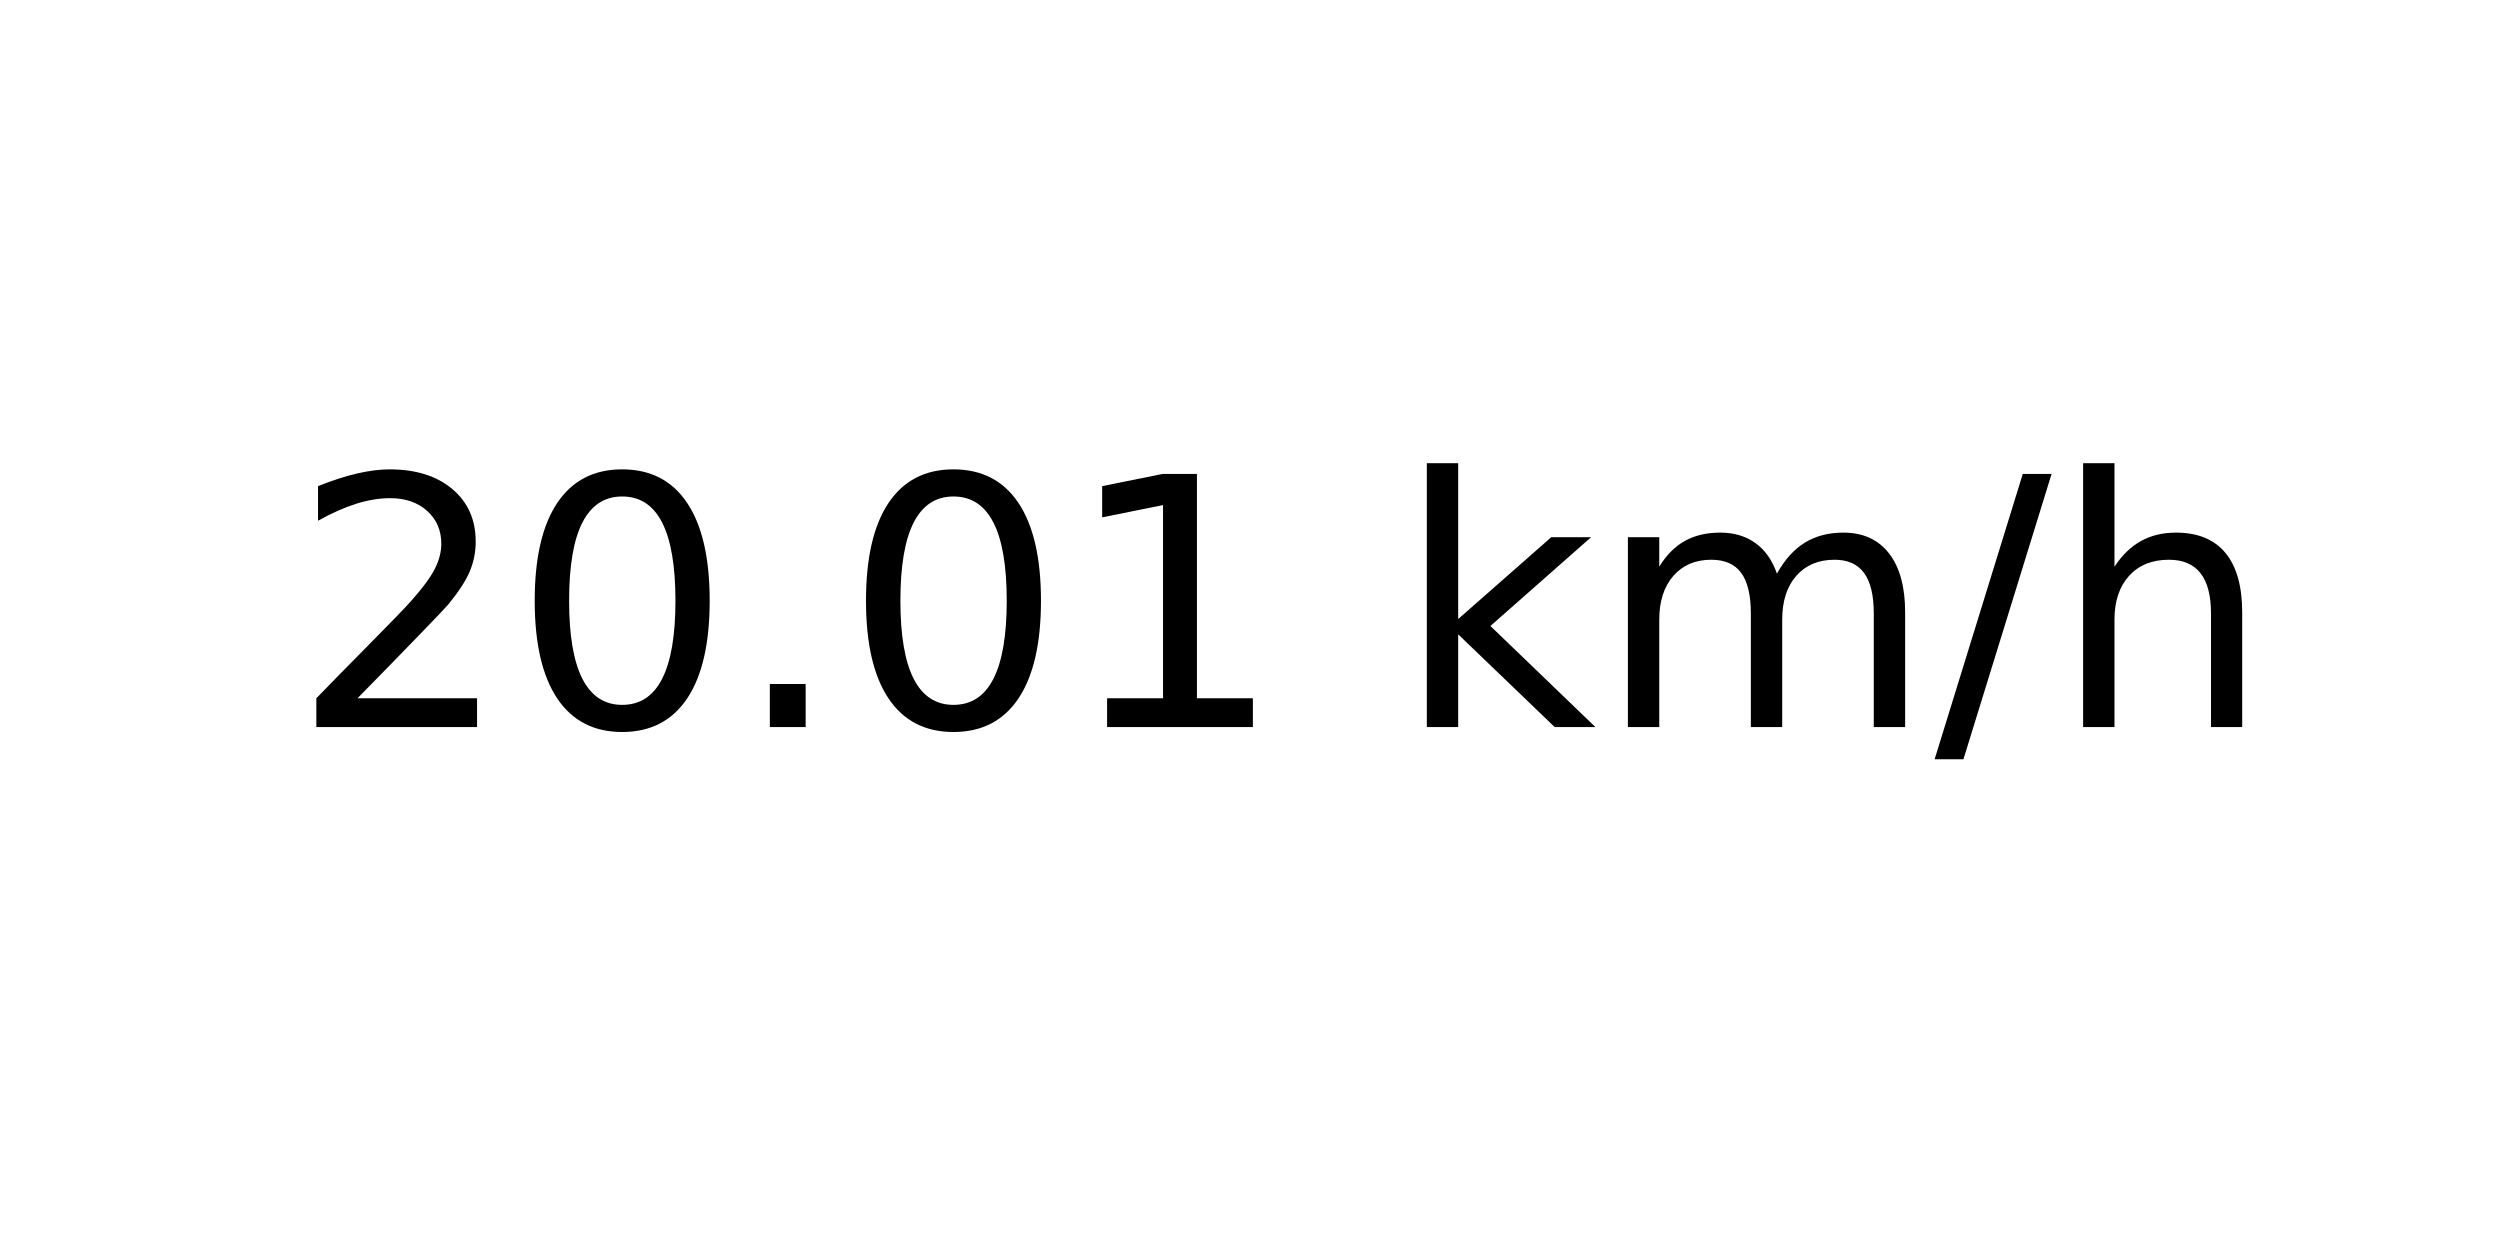
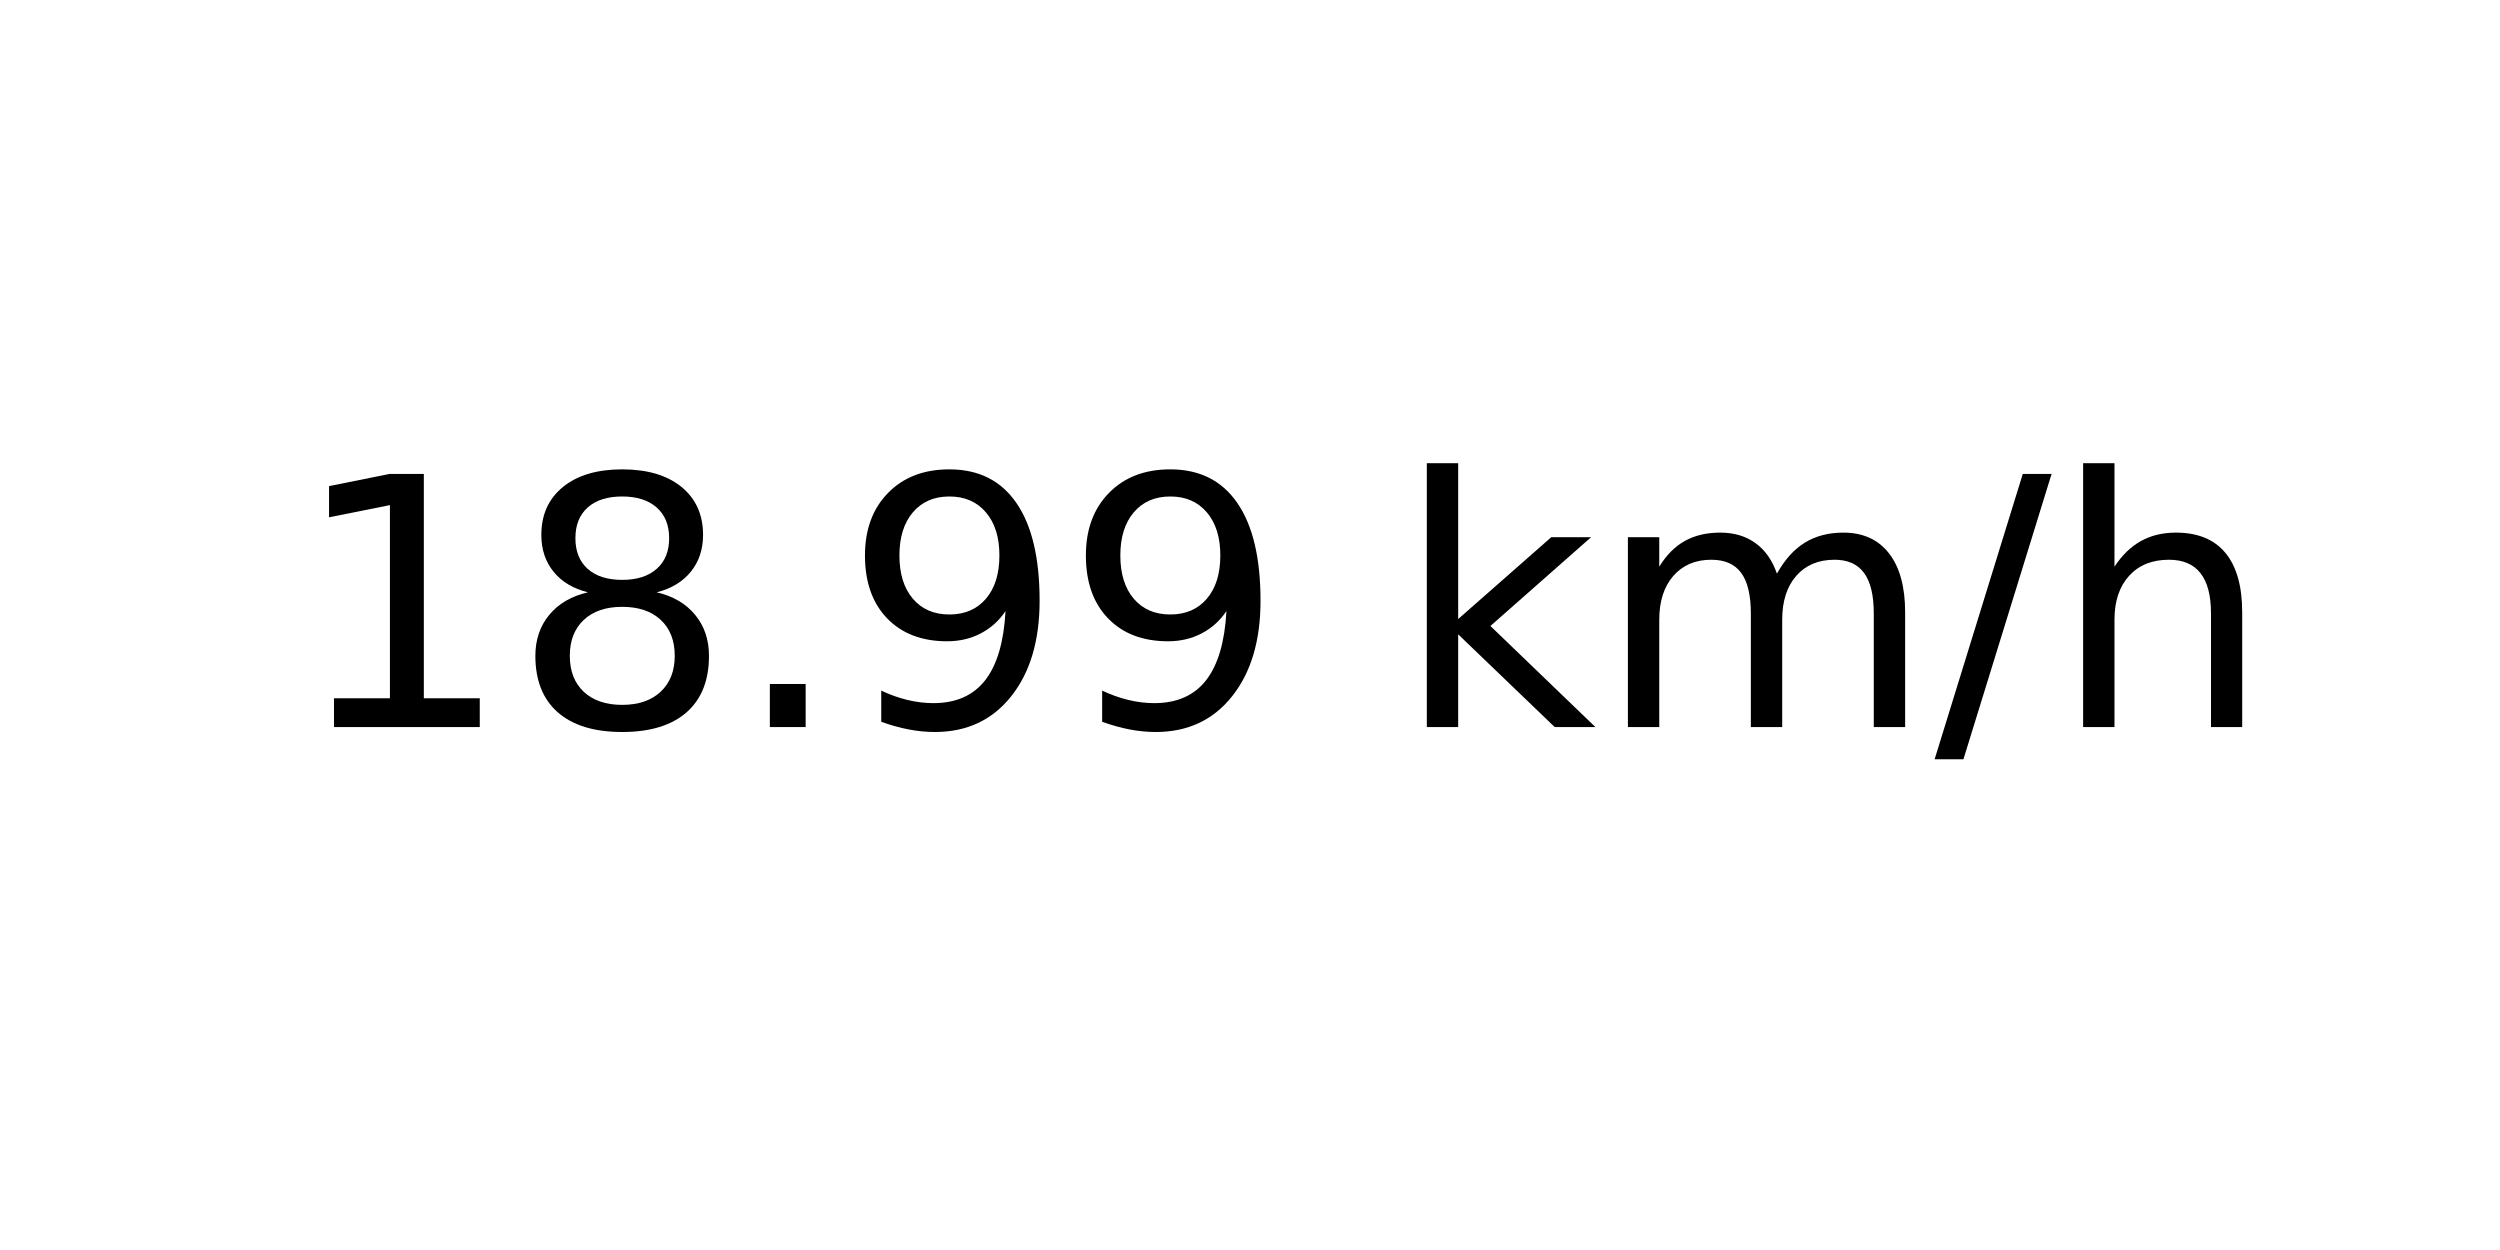
<svg xmlns="http://www.w3.org/2000/svg" xmlns:xlink="http://www.w3.org/1999/xlink" width="72pt" height="36pt" viewBox="0 0 72 36" version="1.1">
  <defs>
    <style type="text/css">*{stroke-linejoin: round; stroke-linecap: butt}</style>
  </defs>
  <g id="figure_1">
    <g id="axes_1">
      <g id="text_1">
        <g transform="translate(8.378125 20.93937) scale(0.1 -0.1)">
          <defs>
-             <path id="DejaVuSans-32" d="M 1228 531  L 3431 531  L 3431 0  L 469 0  L 469 531  Q 828 903 1448 1529  Q 2069 2156 2228 2338  Q 2531 2678 2651 2914  Q 2772 3150 2772 3378  Q 2772 3750 2511 3984  Q 2250 4219 1831 4219  Q 1534 4219 1204 4116  Q 875 4013 500 3803  L 500 4441  Q 881 4594 1212 4672  Q 1544 4750 1819 4750  Q 2544 4750 2975 4387  Q 3406 4025 3406 3419  Q 3406 3131 3298 2873  Q 3191 2616 2906 2266  Q 2828 2175 2409 1742  Q 1991 1309 1228 531  z " transform="scale(0.015625)" />
-             <path id="DejaVuSans-30" d="M 2034 4250  Q 1547 4250 1301 3770  Q 1056 3291 1056 2328  Q 1056 1369 1301 889  Q 1547 409 2034 409  Q 2525 409 2770 889  Q 3016 1369 3016 2328  Q 3016 3291 2770 3770  Q 2525 4250 2034 4250  z M 2034 4750  Q 2819 4750 3233 4129  Q 3647 3509 3647 2328  Q 3647 1150 3233 529  Q 2819 -91 2034 -91  Q 1250 -91 836 529  Q 422 1150 422 2328  Q 422 3509 836 4129  Q 1250 4750 2034 4750  z " transform="scale(0.015625)" />
+             <path id="DejaVuSans-31" d="M 794 531  L 1825 531  L 1825 4091  L 703 3866  L 703 4441  L 1819 4666  L 2450 4666  L 2450 531  L 3481 531  L 3481 0  L 794 0  L 794 531  z " transform="scale(0.015625)" />
+             <path id="DejaVuSans-38" d="M 2034 2216  Q 1584 2216 1326 1975  Q 1069 1734 1069 1313  Q 1069 891 1326 650  Q 1584 409 2034 409  Q 2484 409 2743 651  Q 3003 894 3003 1313  Q 3003 1734 2745 1975  Q 2488 2216 2034 2216  z M 1403 2484  Q 997 2584 770 2862  Q 544 3141 544 3541  Q 544 4100 942 4425  Q 1341 4750 2034 4750  Q 2731 4750 3128 4425  Q 3525 4100 3525 3541  Q 3525 3141 3298 2862  Q 3072 2584 2669 2484  Q 3125 2378 3379 2068  Q 3634 1759 3634 1313  Q 3634 634 3220 271  Q 2806 -91 2034 -91  Q 1263 -91 848 271  Q 434 634 434 1313  Q 434 1759 690 2068  Q 947 2378 1403 2484  z M 1172 3481  Q 1172 3119 1398 2916  Q 1625 2713 2034 2713  Q 2441 2713 2670 2916  Q 2900 3119 2900 3481  Q 2900 3844 2670 4047  Q 2441 4250 2034 4250  Q 1625 4250 1398 4047  Q 1172 3844 1172 3481  z " transform="scale(0.015625)" />
            <path id="DejaVuSans-2e" d="M 684 794  L 1344 794  L 1344 0  L 684 0  L 684 794  z " transform="scale(0.015625)" />
-             <path id="DejaVuSans-31" d="M 794 531  L 1825 531  L 1825 4091  L 703 3866  L 703 4441  L 1819 4666  L 2450 4666  L 2450 531  L 3481 531  L 3481 0  L 794 0  L 794 531  z " transform="scale(0.015625)" />
+             <path id="DejaVuSans-39" d="M 703 97  L 703 672  Q 941 559 1184 500  Q 1428 441 1663 441  Q 2288 441 2617 861  Q 2947 1281 2994 2138  Q 2813 1869 2534 1725  Q 2256 1581 1919 1581  Q 1219 1581 811 2004  Q 403 2428 403 3163  Q 403 3881 828 4315  Q 1253 4750 1959 4750  Q 2769 4750 3195 4129  Q 3622 3509 3622 2328  Q 3622 1225 3098 567  Q 2575 -91 1691 -91  Q 1453 -91 1209 -44  Q 966 3 703 97  z M 1959 2075  Q 2384 2075 2632 2365  Q 2881 2656 2881 3163  Q 2881 3666 2632 3958  Q 2384 4250 1959 4250  Q 1534 4250 1286 3958  Q 1038 3666 1038 3163  Q 1038 2656 1286 2365  Q 1534 2075 1959 2075  z " transform="scale(0.015625)" />
            <path id="DejaVuSans-20" transform="scale(0.015625)" />
            <path id="DejaVuSans-6b" d="M 581 4863  L 1159 4863  L 1159 1991  L 2875 3500  L 3609 3500  L 1753 1863  L 3688 0  L 2938 0  L 1159 1709  L 1159 0  L 581 0  L 581 4863  z " transform="scale(0.015625)" />
            <path id="DejaVuSans-6d" d="M 3328 2828  Q 3544 3216 3844 3400  Q 4144 3584 4550 3584  Q 5097 3584 5394 3201  Q 5691 2819 5691 2113  L 5691 0  L 5113 0  L 5113 2094  Q 5113 2597 4934 2840  Q 4756 3084 4391 3084  Q 3944 3084 3684 2787  Q 3425 2491 3425 1978  L 3425 0  L 2847 0  L 2847 2094  Q 2847 2600 2669 2842  Q 2491 3084 2119 3084  Q 1678 3084 1418 2786  Q 1159 2488 1159 1978  L 1159 0  L 581 0  L 581 3500  L 1159 3500  L 1159 2956  Q 1356 3278 1631 3431  Q 1906 3584 2284 3584  Q 2666 3584 2933 3390  Q 3200 3197 3328 2828  z " transform="scale(0.015625)" />
            <path id="DejaVuSans-2f" d="M 1625 4666  L 2156 4666  L 531 -594  L 0 -594  L 1625 4666  z " transform="scale(0.015625)" />
            <path id="DejaVuSans-68" d="M 3513 2113  L 3513 0  L 2938 0  L 2938 2094  Q 2938 2591 2744 2837  Q 2550 3084 2163 3084  Q 1697 3084 1428 2787  Q 1159 2491 1159 1978  L 1159 0  L 581 0  L 581 4863  L 1159 4863  L 1159 2956  Q 1366 3272 1645 3428  Q 1925 3584 2291 3584  Q 2894 3584 3203 3211  Q 3513 2838 3513 2113  z " transform="scale(0.015625)" />
          </defs>
-           <use xlink:href="#DejaVuSans-32" />
-           <use xlink:href="#DejaVuSans-30" x="63.623" />
+           <use xlink:href="#DejaVuSans-31" />
+           <use xlink:href="#DejaVuSans-38" x="63.623" />
          <use xlink:href="#DejaVuSans-2e" x="127.246" />
-           <use xlink:href="#DejaVuSans-30" x="159.033" />
-           <use xlink:href="#DejaVuSans-31" x="222.656" />
+           <use xlink:href="#DejaVuSans-39" x="159.033" />
+           <use xlink:href="#DejaVuSans-39" x="222.656" />
          <use xlink:href="#DejaVuSans-20" x="286.279" />
          <use xlink:href="#DejaVuSans-6b" x="318.066" />
          <use xlink:href="#DejaVuSans-6d" x="375.977" />
          <use xlink:href="#DejaVuSans-2f" x="473.389" />
          <use xlink:href="#DejaVuSans-68" x="507.08" />
        </g>
      </g>
    </g>
  </g>
</svg>
